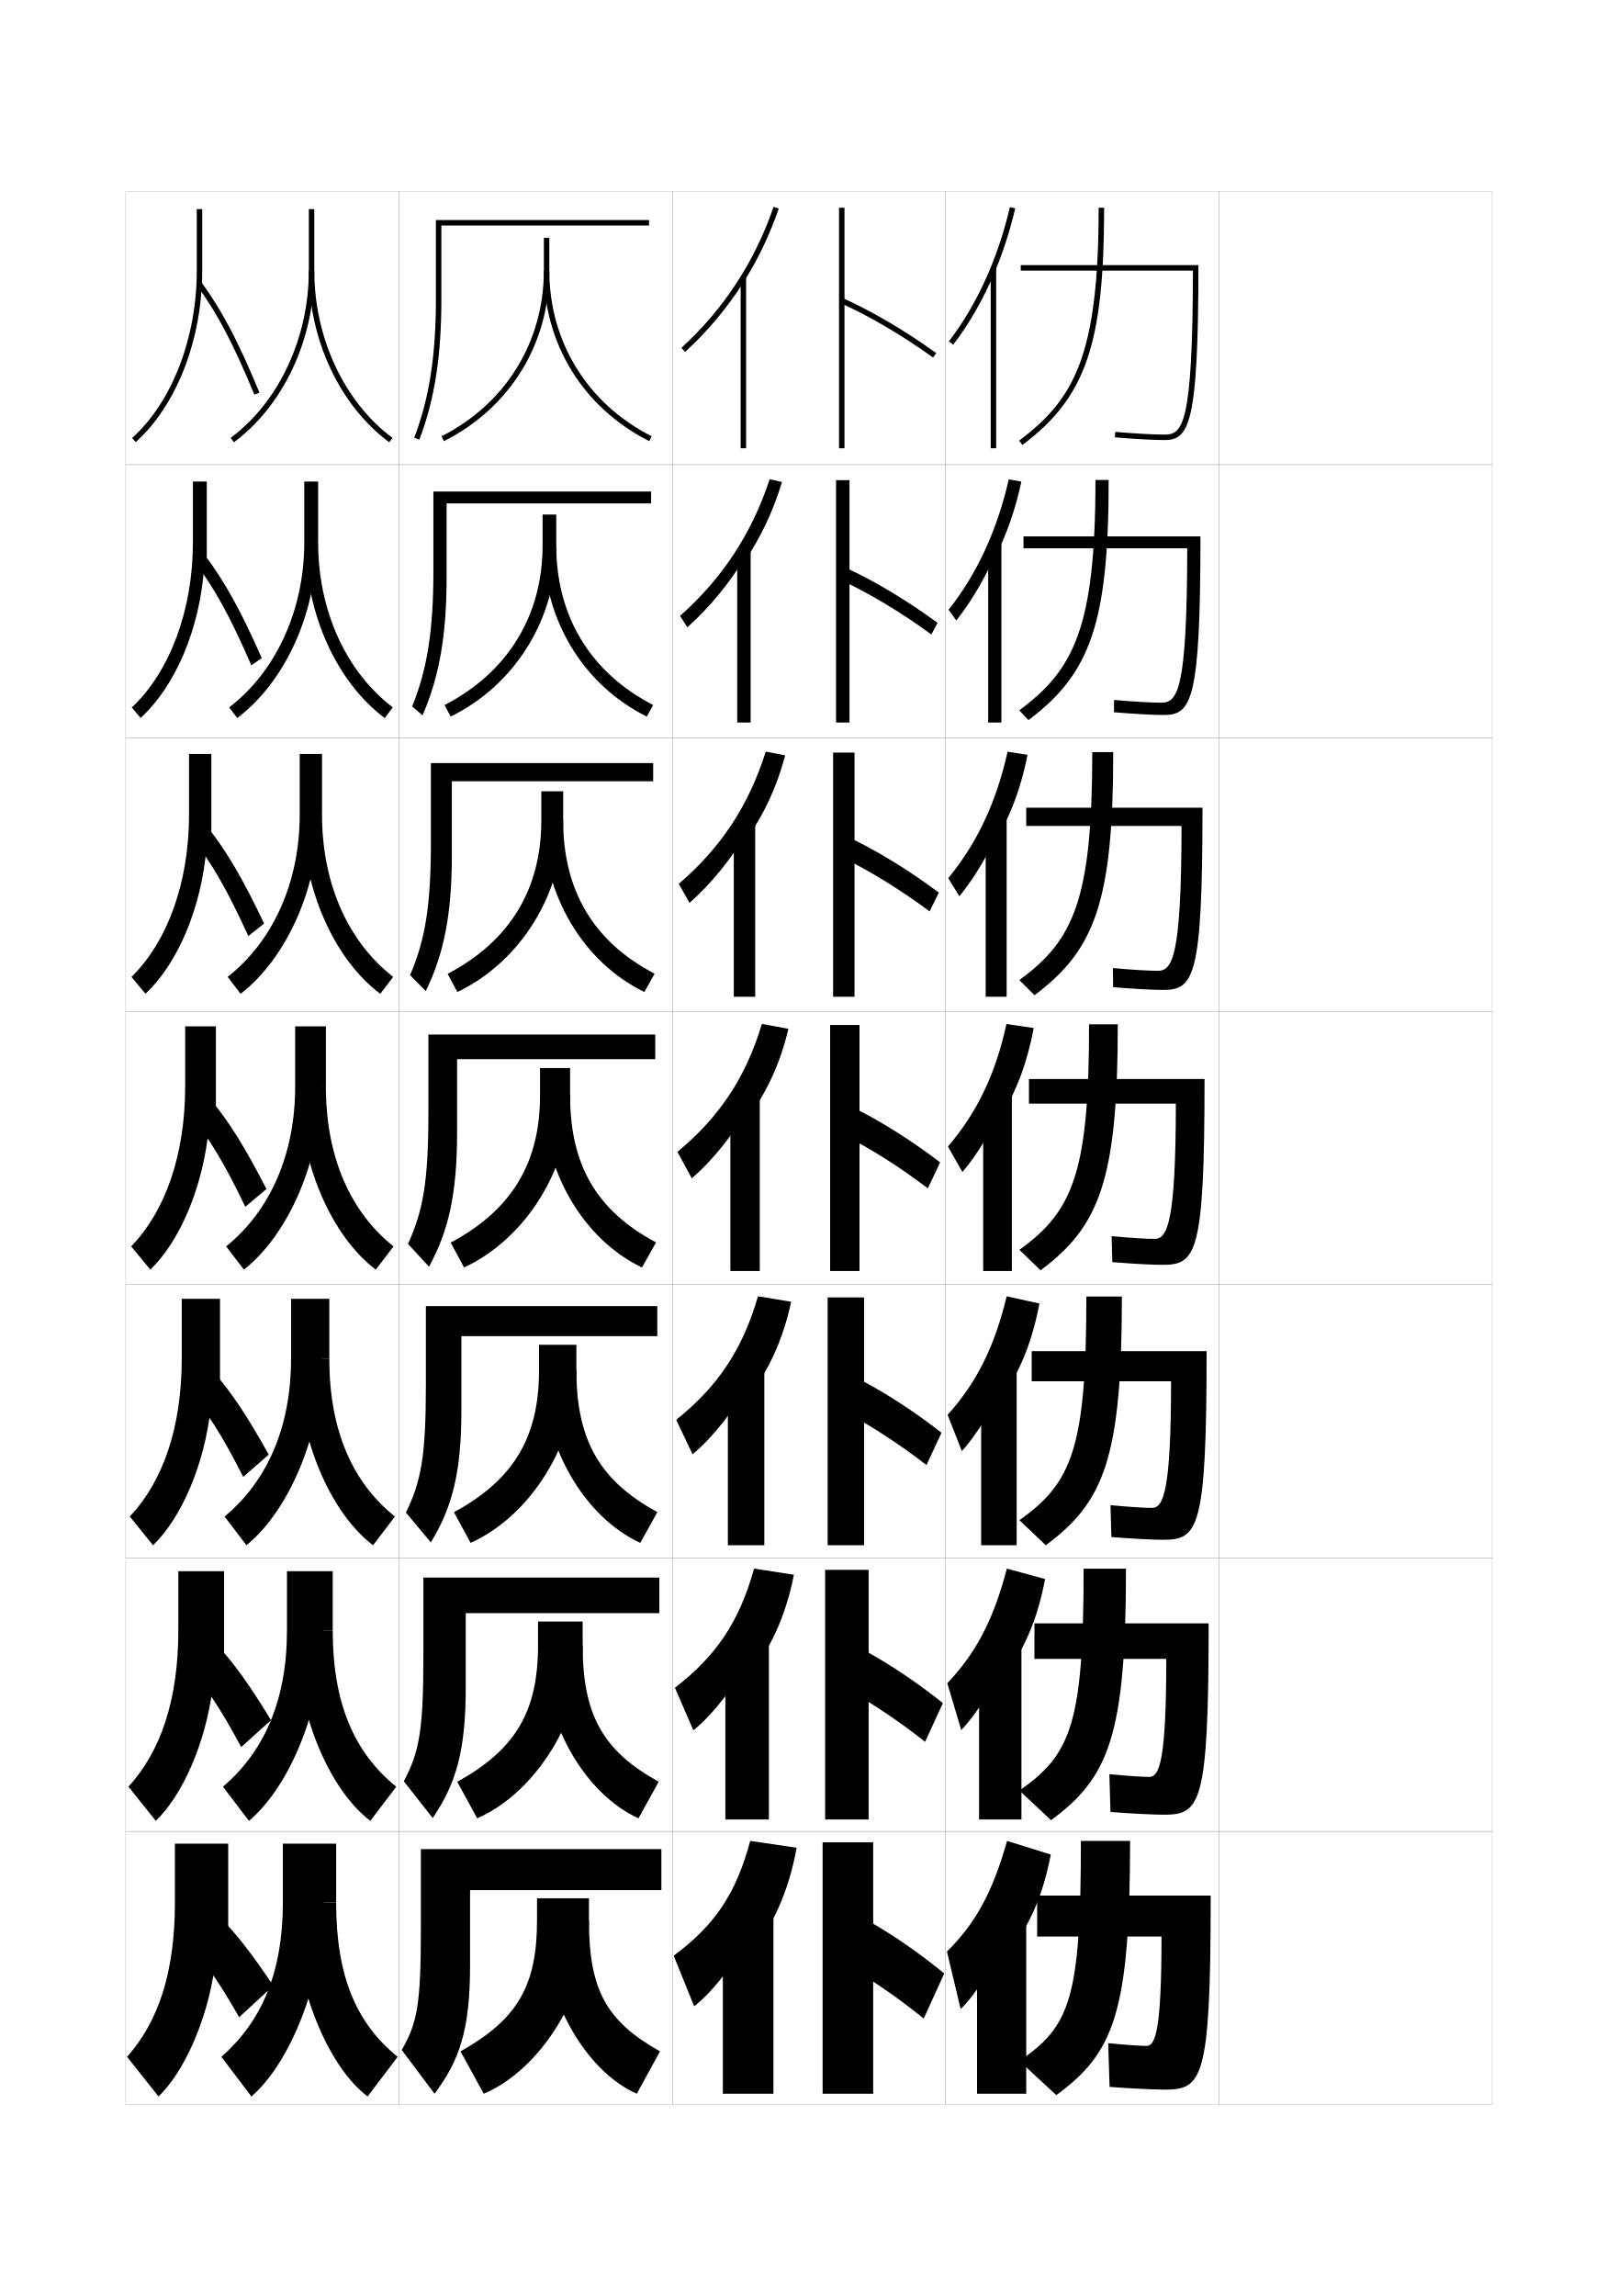
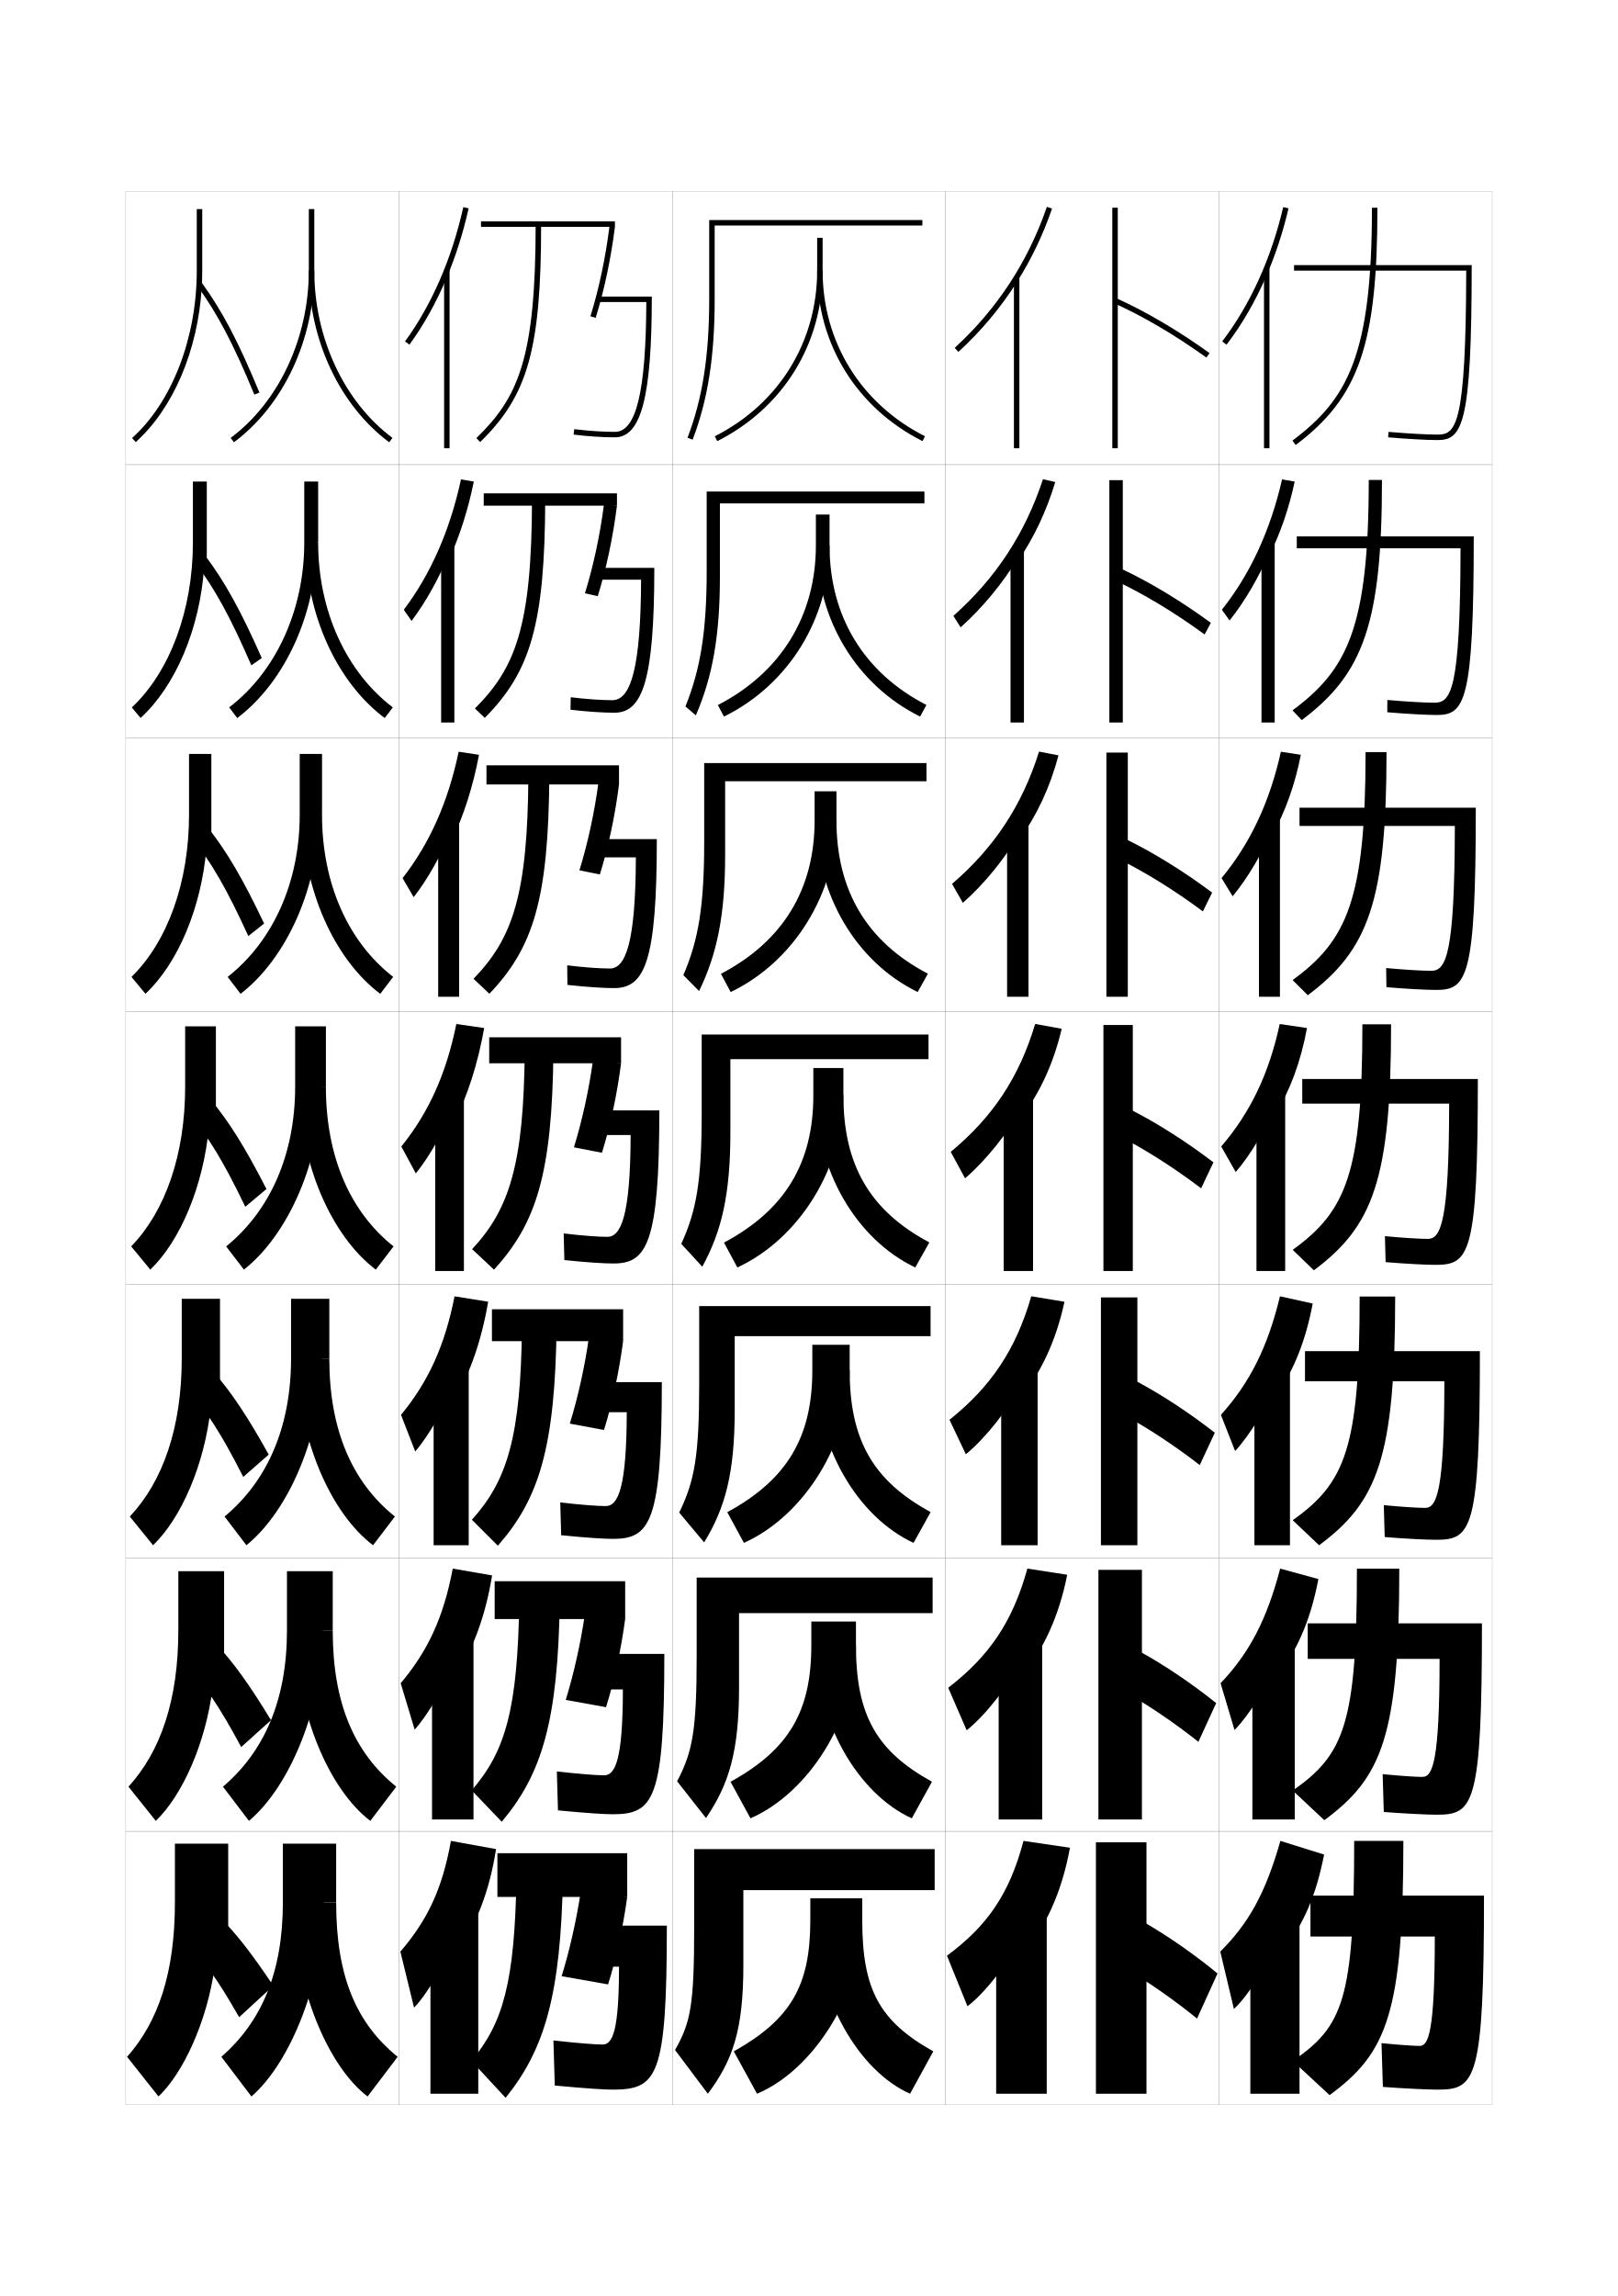
<svg xmlns="http://www.w3.org/2000/svg" version="1.1" id="glyphs" x="0px" y="0px" width="592px" height="840px" viewBox="0 0 592 840" enable-background="new 0 0 592 840" xml:space="preserve">
  <g>
    <rect x="46" y="70" fill="none" stroke="#999999" stroke-width="0.1" width="100" height="100" />
    <rect x="46" y="170" fill="none" stroke="#999999" stroke-width="0.1" width="100" height="100" />
    <rect x="46" y="270" fill="none" stroke="#999999" stroke-width="0.1" width="100" height="100" />
    <rect x="46" y="370" fill="none" stroke="#999999" stroke-width="0.1" width="100" height="100" />
    <rect x="46" y="470" fill="none" stroke="#999999" stroke-width="0.1" width="100" height="100" />
    <rect x="46" y="570" fill="none" stroke="#999999" stroke-width="0.1" width="100" height="100" />
    <rect x="46" y="670" fill="none" stroke="#999999" stroke-width="0.1" width="100" height="100" />
    <rect x="146" y="70" fill="none" stroke="#999999" stroke-width="0.1" width="100" height="100" />
    <rect x="146" y="170" fill="none" stroke="#999999" stroke-width="0.1" width="100" height="100" />
    <rect x="146" y="270" fill="none" stroke="#999999" stroke-width="0.1" width="100" height="100" />
    <rect x="146" y="370" fill="none" stroke="#999999" stroke-width="0.1" width="100" height="100" />
    <rect x="146" y="470" fill="none" stroke="#999999" stroke-width="0.1" width="100" height="100" />
    <rect x="146" y="570" fill="none" stroke="#999999" stroke-width="0.1" width="100" height="100" />
    <rect x="146" y="670" fill="none" stroke="#999999" stroke-width="0.1" width="100" height="100" />
    <rect x="246" y="70" fill="none" stroke="#999999" stroke-width="0.1" width="100" height="100" />
    <rect x="246" y="170" fill="none" stroke="#999999" stroke-width="0.1" width="100" height="100" />
    <rect x="246" y="270" fill="none" stroke="#999999" stroke-width="0.1" width="100" height="100" />
    <rect x="246" y="370" fill="none" stroke="#999999" stroke-width="0.1" width="100" height="100" />
    <rect x="246" y="470" fill="none" stroke="#999999" stroke-width="0.1" width="100" height="100" />
    <rect x="246" y="570" fill="none" stroke="#999999" stroke-width="0.1" width="100" height="100" />
    <rect x="246" y="670" fill="none" stroke="#999999" stroke-width="0.1" width="100" height="100" />
    <rect x="346" y="70" fill="none" stroke="#999999" stroke-width="0.1" width="100" height="100" />
    <rect x="346" y="170" fill="none" stroke="#999999" stroke-width="0.1" width="100" height="100" />
    <rect x="346" y="270" fill="none" stroke="#999999" stroke-width="0.1" width="100" height="100" />
    <rect x="346" y="370" fill="none" stroke="#999999" stroke-width="0.1" width="100" height="100" />
    <rect x="346" y="470" fill="none" stroke="#999999" stroke-width="0.1" width="100" height="100" />
    <rect x="346" y="570" fill="none" stroke="#999999" stroke-width="0.1" width="100" height="100" />
    <rect x="346" y="670" fill="none" stroke="#999999" stroke-width="0.1" width="100" height="100" />
    <rect x="446" y="70" fill="none" stroke="#999999" stroke-width="0.1" width="100" height="100" />
    <rect x="446" y="170" fill="none" stroke="#999999" stroke-width="0.1" width="100" height="100" />
    <rect x="446" y="270" fill="none" stroke="#999999" stroke-width="0.1" width="100" height="100" />
    <rect x="446" y="370" fill="none" stroke="#999999" stroke-width="0.1" width="100" height="100" />
    <rect x="446" y="470" fill="none" stroke="#999999" stroke-width="0.1" width="100" height="100" />
    <rect x="446" y="570" fill="none" stroke="#999999" stroke-width="0.1" width="100" height="100" />
    <rect x="446" y="670" fill="none" stroke="#999999" stroke-width="0.1" width="100" height="100" />
  </g>
  <g>
    <g>
-       <rect x="307" y="76" width="2" height="88" />
-       <path d="M307.593,110.913c10.505,4.688,22.518,11.755,33.823,19.898l1.168-1.623    c-11.412-8.221-23.549-15.36-34.177-20.102L307.593,110.913z" />
-     </g>
-     <g>
-       <rect x="305.916" y="175.667" width="4.917" height="88.667" />
-       <path d="M308.174,212.458c10.215,4.762,21.787,11.748,32.604,19.666l2.278-4.249    c-10.925-8.013-22.608-15.059-32.897-19.834L308.174,212.458z" />
-     </g>
-     <g>
-       <rect x="304.834" y="275.333" width="7.832" height="89.333" />
-       <path d="M308.757,314.005c9.923,4.836,21.057,11.741,31.382,19.432l3.39-6.874    c-10.437-7.804-21.669-14.757-31.618-19.568L308.757,314.005z" />
-     </g>
-     <g>
-       <rect x="303.75" y="375" width="10.75" height="90" />
-       <path d="M309.339,415.551C318.97,420.461,329.665,427.285,339.5,434.75l4.5-9.5    c-9.948-7.596-20.729-14.455-30.339-19.301L309.339,415.551z" />
-     </g>
-     <g>
-       <rect x="302.833" y="474.667" width="13.333" height="90.666" />
-       <path d="M310.059,517.033C319.398,522.018,329.654,528.761,339,536l5.5-11.833    c-9.461-7.389-19.79-14.153-29.06-19.034L310.059,517.033z" />
-     </g>
-     <g>
-       <rect x="301.916" y="574.333" width="15.918" height="91.334" />
-       <path d="M310.779,618.517C319.828,623.575,329.645,630.237,338.5,637.25l6.5-14.167    c-8.974-7.18-18.85-13.852-27.779-18.767L310.779,618.517z" />
-     </g>
-     <g>
-       <rect x="301" y="674" width="18.5" height="92" />
-       <path d="M311.5,720c8.757,5.133,18.135,11.714,26.5,18.5l7.5-16.5    c-8.486-6.972-17.91-13.55-26.5-18.5L311.5,720z" />
-     </g>
-   </g>
-   <g>
-     <g>
-       <path d="M273.5,716c8.852-10.303,15.006-23.506,18-40l-17-2.5c-5.171,19.57-13.349,31.166-28,42    L254,734c6.636-5.002,15.936-17.162,18.5-24L273.5,716z" />
-       <rect x="264.5" y="698.5" width="18.5" height="67.5" />
-     </g>
-     <g>
-       <path d="M273.454,613.762c8.236-9.929,14.038-22.368,17.04-37.635l-14.572-2.255    c-5.41,19.609-14.114,32.166-28.962,43.6l6.747,15.556    c6.974-5.502,15.964-17.118,19.081-24.433L273.454,613.762z" />
-       <rect x="265.417" y="599.333" width="15.917" height="66.333" />
-     </g>
-     <g>
-       <path d="M273.408,511.524c7.62-9.557,13.07-21.23,16.08-35.27l-12.143-2.01    c-5.649,19.648-14.881,33.164-29.926,45.199l5.995,12.611    c7.312-6.003,15.993-17.074,19.661-24.865L273.408,511.524z" />
-       <rect x="266.333" y="500.167" width="13.333" height="65.166" />
-     </g>
-     <g>
-       <path d="M273.362,409.286c7.004-9.183,12.102-20.092,15.12-32.903l-9.715-1.766    c-5.888,19.688-15.646,34.164-30.889,46.799l5.242,9.668    c7.65-6.504,16.021-17.031,20.241-25.298V409.286z" />
-       <rect x="267.25" y="401" width="10.75" height="64" />
-     </g>
-     <g>
-       <path d="M272.908,307.301c6.437-8.907,11.28-19.185,14.396-30.938l-7.107-1.394    c-6.222,19.812-16.511,35.249-31.835,48.395l3.944,6.938    c7.866-6.866,15.819-16.717,20.603-25.334V307.301z" />
-       <rect x="268.5" y="301.166" width="7.833" height="63.5" />
-     </g>
-     <g>
-       <path d="M272.454,205.315c5.869-8.631,10.458-18.276,13.67-28.971l-4.499-1.022    c-6.556,19.937-17.375,36.333-32.782,49.991l2.647,4.207    c8.082-7.229,15.617-16.403,20.964-25.371V205.315z" />
-       <rect x="269.75" y="201.333" width="4.917" height="63" />
-     </g>
-     <g>
-       <path d="M272,103.33c5.301-8.355,9.636-17.369,12.945-27.005l-1.891-0.65    c-6.891,20.062-18.239,37.418-33.729,51.587l1.35,1.477    C258.973,121.147,266.089,112.648,272,103.33L272,103.33z" />
-       <rect x="271" y="101.5" width="2" height="62.5" />
-     </g>
-   </g>
-   <g>
-     <g>
-       <path d="M363.5,100.633c3.289-7.658,5.977-15.847,7.974-24.405l-1.947-0.455    c-4.384,18.785-12.103,35.771-22.32,49.12l1.588,1.215    C354.519,118.63,359.464,110.031,363.5,100.633L363.5,100.633z" />
-       <rect x="362.5" y="98" width="2" height="66" />
-     </g>
-     <g>
-       <path d="M364.5,203.083c4.021-8.08,7.135-17.058,9.229-26.896l-4.624-0.793    c-4.243,18.615-11.653,34.642-22.019,47.686l2.827,3.923    C355.493,219.987,360.83,210.876,364.5,202V203.083z" />
-       <rect x="361.583" y="198.883" width="4.833" height="65.45" />
-     </g>
-     <g>
-       <path d="M365.5,305.535c4.755-8.501,8.293-18.27,10.483-29.386l-7.3-1.131    c-4.103,18.444-11.203,33.513-21.717,46.25l4.066,6.632    c5.436-6.555,11.164-16.178,14.467-24.532V305.535z" />
-       <rect x="360.667" y="299.767" width="7.666" height="64.9" />
-     </g>
-     <g>
-       <path d="M366.5,407.985c5.488-8.922,9.451-19.481,11.738-31.876l-9.977-1.469    c-3.962,18.273-10.754,32.384-21.415,44.814l5.307,9.34    c5.29-6.094,11.411-16.229,14.347-24.06V407.985z" />
-       <rect x="359.75" y="400.65" width="10.5" height="64.35" />
-     </g>
-     <g>
-       <path d="M367.5,509.99c6.28-9.603,10.305-19.818,12.825-33.084l-11.984-2.646    c-4.472,18.621-11.069,31.67-21.61,43.377l5.205,13.227    c5.286-5.709,11.914-16.453,14.564-23.873L367.5,509.99z" />
-       <rect x="359" y="500.6" width="13" height="64.733" />
-     </g>
-     <g>
-       <path d="M368.5,611.995c7.073-10.282,11.158-20.155,13.913-34.292l-13.992-3.822    c-4.982,18.967-11.385,30.955-21.806,41.938l5.103,17.113    C357,627.608,364.135,616.254,366.5,609.245L368.5,611.995z" />
-       <rect x="358.25" y="600.551" width="15.5" height="65.116" />
-     </g>
-     <g>
-       <path d="M369.5,714c7.865-10.962,12.013-20.493,15-35.5l-16-5    c-5.492,19.314-11.7,30.241-22,40.5l5,21c5.278-4.938,12.92-16.902,15-23.5L369.5,714z" />
-       <rect x="357.5" y="700.5" width="18" height="65.5" />
-     </g>
-   </g>
-   <g>
-     <g>
-       <path d="M395.5,673.5c0,57.833-4.011,67.874-22.5,80.5l13.5,12.5c20.986-15.331,27-30.034,27-93H395.5z" />
-       <path d="M426,764.5c13.895,0,17-3.204,17-71h-63.5v15H425c0,34.622-2.27,40-5.5,40    c-2.052,0-6.402-0.27-14-1l0.5,16C413.156,764.051,422.578,764.5,426,764.5z" />
-     </g>
-     <g>
-       <path d="M396.5,573.916c0,56.52-4.591,68.019-23.5,81.168l11.583,10.832    C405.768,650.319,412,634.883,412,573.916H396.5z" />
-       <path d="M425.75,663.916c13.399,0,16.5-3.346,16.5-70H378.5v13h48.249    c-0.01,37.392-2.518,43.167-6.249,43.167c-2.338,0-7.188-0.292-14.584-1    l0.417,13.833C413.465,663.484,422.27,663.916,425.75,663.916z" />
-     </g>
-     <g>
-       <path d="M397.5,474.333c0,55.206-5.171,68.163-24.5,81.835l9.667,9.165    c21.384-15.863,27.833-32.034,27.833-91H397.5z" />
-       <path d="M425.5,563.334c12.904,0,16-3.489,16-69.001h-64v11h50.998    c-0.02,40.16-2.765,46.334-6.998,46.334c-2.623,0-7.974-0.314-15.166-1    l0.333,11.666C413.775,562.917,421.962,563.334,425.5,563.334z" />
-     </g>
-     <g>
-       <path d="M398.5,374.75c0,53.892-5.751,68.307-25.5,82.501L380.75,464.75    c21.582-16.13,28.25-33.034,28.25-90H398.5z" />
-       <path d="M425.25,462.75c12.409,0,15.5-3.631,15.5-68H376.5v9h53.748    c-0.03,42.929-3.013,49.5-7.748,49.5c-2.909,0-8.76-0.337-15.75-1l0.25,9.5    C414.085,462.351,421.654,462.75,425.25,462.75z" />
-     </g>
-     <g>
-       <path d="M399.666,275.166c0,53.994-6.826,68.9-26.699,83.401l5.566,5.532    c22.119-16.56,28.8-34.319,28.8-88.934H399.666z" />
-       <path d="M375.5,295.5v6.667h56.831c-0.049,47.678-3.298,53-8.665,53    c-3.211,0-9.4-0.352-16.471-0.999l0.109,6.997    c7.151,0.606,14.508,1.001,18.195,1.001c11.297,0,14.5-4.231,14.5-66.667H375.5z" />
-     </g>
-     <g>
-       <path d="M400.833,175.583c0,54.097-7.901,69.494-27.9,84.301l3.384,3.566    c22.657-16.99,29.351-35.604,29.351-87.867H400.833z" />
-       <path d="M374.5,196.25v4.333h59.915c-0.067,52.428-3.584,56.5-9.582,56.5    c-3.515,0-10.041-0.367-17.193-0.998l-0.03,4.495    c7.219,0.612,14.361,1.002,18.141,1.002c10.186,0,13.5-4.83,13.5-65.333H374.5z" />
-     </g>
-     <g>
-       <path d="M402,76c0,54.198-8.978,70.087-29.101,85.2l1.201,1.6    C397.294,145.38,404,125.911,404,76H402z" />
-       <path d="M373.5,97v2h62.998C436.412,156.178,432.629,159,426,159    c-3.817,0-10.683-0.382-17.915-0.996l-0.17,1.992C415.2,160.615,422.13,161,426,161    c9.073,0,12.5-5.43,12.5-64H373.5z" />
+       <rect x="407" y="76" width="2" height="88" />
+       <path d="M407.593,110.913c10.505,4.688,22.518,11.755,33.823,19.898l1.168-1.623    c-11.412-8.221-23.549-15.36-34.177-20.102L407.593,110.913z" />
+     </g>
+     <g>
+       <rect x="405.916" y="175.667" width="4.917" height="88.667" />
+       <path d="M408.174,212.458c10.215,4.762,21.787,11.748,32.604,19.666l2.278-4.249    c-10.925-8.013-22.608-15.059-32.897-19.834L408.174,212.458z" />
+     </g>
+     <g>
+       <rect x="404.834" y="275.333" width="7.832" height="89.333" />
+       <path d="M408.757,314.005c9.923,4.836,21.057,11.741,31.382,19.432l3.39-6.874    c-10.437-7.804-21.669-14.757-31.618-19.568L408.757,314.005z" />
+     </g>
+     <g>
+       <rect x="403.75" y="375" width="10.75" height="90" />
+       <path d="M409.339,415.551C418.97,420.461,429.665,427.285,439.5,434.75l4.5-9.5    c-9.948-7.596-20.729-14.455-30.339-19.301L409.339,415.551z" />
+     </g>
+     <g>
+       <rect x="402.833" y="474.667" width="13.333" height="90.666" />
+       <path d="M410.059,517.033C419.398,522.018,429.654,528.761,439,536l5.5-11.833    c-9.461-7.389-19.79-14.153-29.06-19.034L410.059,517.033z" />
+     </g>
+     <g>
+       <rect x="401.916" y="574.333" width="15.918" height="91.334" />
+       <path d="M410.779,618.517C419.828,623.575,429.645,630.237,438.5,637.25l6.5-14.167    c-8.974-7.18-18.85-13.852-27.779-18.767L410.779,618.517z" />
+     </g>
+     <g>
+       <rect x="401" y="674" width="18.5" height="92" />
+       <path d="M411.5,720c8.757,5.133,18.135,11.714,26.5,18.5l7.5-16.5    c-8.486-6.972-17.91-13.55-26.5-18.5L411.5,720z" />
+     </g>
+   </g>
+   <g>
+     <g>
+       <path d="M373.5,716c8.852-10.303,15.006-23.506,18-40l-17-2.5c-5.171,19.57-13.349,31.166-28,42    L354,734c6.636-5.002,15.936-17.162,18.5-24L373.5,716z" />
+       <rect x="364.5" y="698.5" width="18.5" height="67.5" />
+     </g>
+     <g>
+       <path d="M373.453,613.762c8.236-9.929,14.039-22.368,17.041-37.635l-14.572-2.255    c-5.41,19.609-14.114,32.166-28.963,43.6l6.748,15.556    c6.974-5.502,15.964-17.118,19.08-24.433L373.453,613.762z" />
+       <rect x="365.416" y="599.333" width="15.917" height="66.333" />
+     </g>
+     <g>
+       <path d="M373.408,511.524c7.619-9.557,13.07-21.23,16.08-35.27l-12.143-2.01    c-5.649,19.648-14.881,33.164-29.926,45.199l5.994,12.611    c7.312-6.003,15.992-17.074,19.661-24.865L373.408,511.524z" />
+       <rect x="366.334" y="500.167" width="13.333" height="65.166" />
+     </g>
+     <g>
+       <path d="M373.362,409.286c7.004-9.183,12.102-20.092,15.12-32.903l-9.715-1.766    c-5.888,19.688-15.646,34.164-30.889,46.799l5.242,9.668    c7.65-6.504,16.021-17.031,20.241-25.298V409.286z" />
+       <rect x="367.25" y="401" width="10.75" height="64" />
+     </g>
+     <g>
+       <path d="M372.908,307.301c6.436-8.907,11.279-19.185,14.395-30.938l-7.106-1.394    c-6.222,19.812-16.511,35.249-31.835,48.395l3.943,6.938    c7.867-6.866,15.82-16.717,20.604-25.334V307.301z" />
+       <rect x="368.5" y="301.166" width="7.833" height="63.5" />
+     </g>
+     <g>
+       <path d="M372.454,205.315c5.868-8.631,10.458-18.276,13.671-28.971l-4.5-1.022    c-6.556,19.937-17.375,36.333-32.781,49.991l2.646,4.207    c8.082-7.229,15.617-16.403,20.964-25.371V205.315z" />
+       <rect x="369.75" y="201.333" width="4.916" height="63" />
+     </g>
+     <g>
+       <path d="M372,103.33c5.301-8.355,9.636-17.369,12.945-27.005l-1.891-0.65    c-6.891,20.062-18.239,37.418-33.729,51.587l1.35,1.477    C358.973,121.147,366.089,112.648,372,103.33L372,103.33z" />
+       <rect x="371" y="101.5" width="2" height="62.5" />
+     </g>
+   </g>
+   <g>
+     <g>
+       <path d="M463.5,100.633c3.289-7.658,5.977-15.847,7.974-24.405l-1.947-0.455    c-4.384,18.785-12.103,35.771-22.32,49.12l1.588,1.215    C454.519,118.63,459.464,110.031,463.5,100.633L463.5,100.633z" />
+       <rect x="462.5" y="98" width="2" height="66" />
+     </g>
+     <g>
+       <path d="M464.5,203.083c4.021-8.08,7.135-17.058,9.229-26.896l-4.624-0.793    c-4.243,18.615-11.653,34.642-22.019,47.686l2.827,3.923    C455.493,219.987,460.83,210.876,464.5,202V203.083z" />
+       <rect x="461.583" y="198.883" width="4.833" height="65.45" />
+     </g>
+     <g>
+       <path d="M465.5,305.535c4.755-8.501,8.293-18.27,10.483-29.386l-7.3-1.131    c-4.103,18.444-11.203,33.513-21.717,46.25l4.066,6.632    c5.436-6.555,11.164-16.178,14.467-24.532V305.535z" />
+       <rect x="460.667" y="299.767" width="7.666" height="64.9" />
+     </g>
+     <g>
+       <path d="M466.5,407.985c5.488-8.922,9.451-19.481,11.738-31.876l-9.977-1.469    c-3.962,18.273-10.754,32.384-21.415,44.814l5.307,9.34    c5.29-6.094,11.411-16.229,14.347-24.06V407.985z" />
+       <rect x="459.75" y="400.65" width="10.5" height="64.35" />
+     </g>
+     <g>
+       <path d="M467.5,509.99c6.28-9.603,10.305-19.818,12.825-33.084l-11.984-2.646    c-4.472,18.621-11.069,31.67-21.61,43.377l5.205,13.227    c5.286-5.709,11.914-16.453,14.564-23.873L467.5,509.99z" />
+       <rect x="459" y="500.6" width="13" height="64.733" />
+     </g>
+     <g>
+       <path d="M468.5,611.995c7.073-10.282,11.158-20.155,13.913-34.292l-13.992-3.822    c-4.982,18.967-11.385,30.955-21.806,41.938l5.103,17.113    C457,627.608,464.135,616.254,466.5,609.245L468.5,611.995z" />
+       <rect x="458.25" y="600.551" width="15.5" height="65.116" />
+     </g>
+     <g>
+       <path d="M469.5,714c7.865-10.962,12.013-20.493,15-35.5l-16-5    c-5.492,19.314-11.7,30.241-22,40.5l5,21c5.278-4.938,12.92-16.902,15-23.5L469.5,714z" />
+       <rect x="457.5" y="700.5" width="18" height="65.5" />
+     </g>
+   </g>
+   <g>
+     <g>
+       <path d="M495.5,673.5c0,57.833-4.011,67.874-22.5,80.5l13.5,12.5c20.986-15.331,27-30.034,27-93H495.5z" />
+       <path d="M526,764.5c13.895,0,17-3.204,17-71h-63.5v15H525c0,34.622-2.27,40-5.5,40    c-2.052,0-6.402-0.27-14-1l0.5,16C513.156,764.051,522.578,764.5,526,764.5z" />
+     </g>
+     <g>
+       <path d="M496.5,573.916c0,56.52-4.591,68.019-23.5,81.168l11.583,10.832    C505.768,650.319,512,634.883,512,573.916H496.5z" />
+       <path d="M525.75,663.916c13.399,0,16.5-3.346,16.5-70H478.5v13h48.249    c-0.01,37.392-2.518,43.167-6.249,43.167c-2.338,0-7.188-0.292-14.584-1    l0.417,13.833C513.465,663.484,522.27,663.916,525.75,663.916z" />
+     </g>
+     <g>
+       <path d="M497.5,474.333c0,55.206-5.171,68.163-24.5,81.835l9.667,9.165    c21.384-15.863,27.833-32.034,27.833-91H497.5z" />
+       <path d="M525.5,563.334c12.904,0,16-3.489,16-69.001h-64v11h50.998    c-0.02,40.16-2.765,46.334-6.998,46.334c-2.623,0-7.974-0.314-15.166-1    l0.333,11.666C513.775,562.917,521.962,563.334,525.5,563.334z" />
+     </g>
+     <g>
+       <path d="M498.5,374.75c0,53.892-5.751,68.307-25.5,82.501L480.75,464.75    c21.582-16.13,28.25-33.034,28.25-90H498.5z" />
+       <path d="M525.25,462.75c12.409,0,15.5-3.631,15.5-68H476.5v9h53.748    c-0.03,42.929-3.013,49.5-7.748,49.5c-2.909,0-8.76-0.337-15.75-1l0.25,9.5    C514.085,462.351,521.654,462.75,525.25,462.75z" />
+     </g>
+     <g>
+       <path d="M499.666,275.166c0,53.994-6.826,68.9-26.699,83.401l5.566,5.532    c22.119-16.56,28.8-34.319,28.8-88.934H499.666z" />
+       <path d="M475.5,295.5v6.667h56.831c-0.049,47.678-3.298,53-8.665,53    c-3.211,0-9.4-0.352-16.471-0.999l0.109,6.997    c7.151,0.606,14.508,1.001,18.195,1.001c11.297,0,14.5-4.231,14.5-66.667H475.5z" />
+     </g>
+     <g>
+       <path d="M500.833,175.583c0,54.097-7.901,69.494-27.9,84.301l3.384,3.566    c22.657-16.99,29.351-35.604,29.351-87.867H500.833z" />
+       <path d="M474.5,196.25v4.333h59.915c-0.067,52.428-3.584,56.5-9.582,56.5    c-3.515,0-10.041-0.367-17.193-0.998l-0.03,4.495    c7.219,0.612,14.361,1.002,18.141,1.002c10.186,0,13.5-4.83,13.5-65.333H474.5z" />
+     </g>
+     <g>
+       <path d="M502,76c0,54.198-8.978,70.087-29.101,85.2l1.201,1.6    C497.294,145.38,504,125.911,504,76H502z" />
+       <path d="M473.5,97v2h62.998C536.412,156.178,532.629,159,526,159    c-3.817,0-10.683-0.382-17.915-0.996l-0.17,1.992C515.2,160.615,522.13,161,526,161    c9.073,0,12.5-5.43,12.5-64H473.5z" />
    </g>
  </g>
  <g>
    <g>
      <path d="M85.597,161.803l-1.193-1.605C102.042,147.071,113,123.622,113,99V76.5h2V99l0,0    C115,124.241,103.733,148.306,85.597,161.803z" />
      <path d="M142.403,161.802C124.267,148.305,113,124.24,113,99h2    c0,24.62,10.958,48.07,28.597,61.198L142.403,161.802z" />
    </g>
    <g>
      <path d="M86.814,262.701l-2.962-3.903c17.078-13.049,27.481-35.541,27.481-60.298    v-22.333h5.083V198.5h-0.583C115.833,224.344,104.342,249.416,86.814,262.701z" />
      <path d="M116.414,198.5c0,25.032,10.296,47.358,27.317,60.299l-2.962,3.902    C123.336,249.664,111.833,224.783,111.833,198.5H116.414z" />
    </g>
    <g>
      <path d="M88.032,363.601l-4.731-6.201C99.818,344.427,109.667,322.893,109.667,298    v-22.167h8.166V298h-1.166C116.667,324.448,104.951,350.526,88.032,363.601z" />
      <path d="M117.828,298c0,25.444,9.633,46.646,26.037,59.399l-4.731,6.201    C122.406,351.024,110.667,325.327,110.667,298H117.828z" />
    </g>
    <g>
      <path d="M89.25,464.5l-6.5-8.5C98.707,443.104,108,422.528,108,397.5v-22h11.25v22h-1.75    C117.5,424.552,105.56,451.637,89.25,464.5z" />
      <path d="M119.242,397.5c0,25.856,8.971,45.935,24.758,58.5l-6.5,8.5    c-16.024-12.116-28-38.63-28-67H119.242z" />
    </g>
    <g>
      <path d="M90.167,565.333l-8-10.5C97.688,541.963,106.5,522.263,106.5,497v-21.834h14V497    h-2.667C117.833,524.628,105.753,552.693,90.167,565.333z" />
      <path d="M120.494,497c0,26.371,8.5,45.406,24.006,57.833l-8,10.5    C121.104,553.689,108.833,526.385,108.833,497H120.494z" />
    </g>
    <g>
      <path d="M91.083,666.166l-9.5-12.499C96.67,640.822,105,621.997,105,596.5v-21.667h16.75    V596.5h-3.583C118.167,624.705,105.946,653.752,91.083,666.166z" />
      <path d="M121.747,596.5c0,26.887,8.029,44.877,23.253,57.167l-9.5,12.499    C120.731,654.996,108.167,626.899,108.167,596.5H121.747z" />
    </g>
    <g>
      <path d="M118.5,696c0,28.782-12.36,58.81-26.5,71l-11-14.5c14.651-12.819,22.5-30.769,22.5-56.5v-21.5    H123V696H118.5z" />
      <path d="M123,696c0,27.401,7.558,44.349,22.5,56.5l-11,14.5c-14.141-10.698-27-39.586-27-71H123z" />
    </g>
  </g>
  <g>
    <g>
      <path d="M74,99c0,2.074-0.063,4.14-0.188,6.192l0,0    c-1.386,22.898-10.37,44.166-24.144,56.551l-1.338-1.486    C62.931,147.129,72,123.656,72,99V76.5h2V99z" />
      <path d="M93.076,144.383c-7.699-18.603-13.36-29.389-20.887-39.797l1.621-1.172    c7.626,10.547,13.349,21.443,21.113,40.203L93.076,144.383z" />
    </g>
    <g>
      <path d="M74.677,207.66c-1.594,22.382-10.397,43.235-23.231,55.002l-3.225-3.824    C62.11,245.789,70.583,223.281,70.583,198.5v-22.333h5.083V202.5    c0,1.729-0.053,3.45-0.156,5.16H74.677z" />
      <path d="M71.229,205.591l3.709-2.516c7.331,9.765,13.012,20,20.844,37.669    l-3.815,2.677C84.224,225.578,78.569,215.314,71.229,205.591z" />
    </g>
    <g>
      <path d="M75.542,310.128c-1.803,21.866-10.424,42.304-22.319,53.453l-5.112-6.162    C61.291,344.448,69.167,322.906,69.167,298v-22.167h8.167V306    c0,1.383-0.042,2.76-0.125,4.128H75.542z" />
      <path d="M70.268,306.597l5.798-3.859c7.035,8.982,12.676,18.557,20.576,35.135    l-5.783,4.588C83.07,325.376,77.423,315.634,70.268,306.597z" />
    </g>
    <g>
      <path d="M76.406,412.596C74.396,433.946,65.955,453.968,55,464.5l-7-8.5    c12.471-12.892,19.75-33.469,19.75-58.5v-22H79v34c0,1.037-0.031,2.07-0.094,3.096H76.406z" />
      <path d="M69.307,407.602l7.887-5.203C83.934,410.6,89.533,419.512,97.5,435l-7.75,6.5    C81.917,425.174,76.276,415.954,69.307,407.602z" />
    </g>
    <g>
      <path d="M77.104,515.063c-2.276,20.799-10.776,40.372-21.104,50.27l-8.5-10.5    C59.612,541.965,66.5,522.265,66.5,497v-21.834h14V513    c0,0.691-0.021,1.38-0.062,2.063H77.104z" />
      <path d="M68.704,508.4l9.591-6.302c6.446,7.42,12.004,15.67,20.038,30.067    L89,540.333C81.122,524.766,75.489,516.068,68.704,508.4z" />
    </g>
    <g>
      <path d="M77.802,617.532C75.26,637.779,66.701,656.902,57,666.166l-10-12.499    C58.754,640.823,65.25,621.998,65.25,596.5v-21.667H82V616.5c0,0.346-0.011,0.69-0.031,1.032    H77.802z" />
      <path d="M68.103,609.2l11.295-7.4c6.152,6.638,11.668,14.226,19.769,27.533    L88.25,639.167C80.328,624.358,74.701,616.183,68.103,609.2z" />
    </g>
    <g>
      <path d="M78.5,720c-2.808,19.695-11.426,38.37-20.5,47l-11.5-14.5C57.896,739.681,64,721.731,64,696    v-21.5h19.5V720l0,0H78.5z" />
      <path d="M67.5,710c6.414,6.297,12.033,13.951,20,28l12.5-11.5    c-8.168-12.218-13.643-19.144-19.5-25L67.5,710z" />
    </g>
  </g>
  <g>
    <g>
-       <path d="M162.451,161.393l-0.902-1.785C185,147.749,199,125.093,199,99V87h2v12    C201,125.862,186.589,149.187,162.451,161.393z" />
-       <path d="M237.549,161.393C213.411,149.187,199,125.862,199,99h2    c0,26.093,14,48.749,37.451,60.607L237.549,161.393z" />
-     </g>
-     <g>
-       <path d="M198.533,199.583V188.25h5v11.333c0,26.672-14.92,50.905-38.632,62.581    l-2.231-4.225C185.743,246.072,198.533,225.213,198.533,199.583z" />
-       <path d="M203.533,199.583c0,25.843,12.532,46.555,35.451,58.336l-2.319,4.245    c-23.247-11.547-37.799-35.474-37.799-62.581H203.533z" />
-     </g>
-     <g>
-       <path d="M198.067,300.167V289.5h8v10.667c0,26.481-15.429,51.624-38.715,62.769    l-3.56-6.665C186.487,344.396,198.067,325.333,198.067,300.167z" />
-       <path d="M206.067,300.167c0,25.592,11.065,44.36,33.452,56.064l-3.736,6.705    c-22.356-10.89-37.049-35.418-37.049-62.769H206.067z" />
-     </g>
-     <g>
-       <path d="M197.601,400.75c0,24.703-10.37,41.971-32.688,53.853l4.889,9.104    c22.86-10.614,38.799-36.666,38.799-62.957v-10h-11V400.75z" />
-       <path d="M208.601,400.75c0,25.343,9.597,42.166,31.451,53.793l-5.152,9.164    c-21.466-10.231-36.299-35.362-36.299-62.957H208.601z" />
-     </g>
-     <g>
-       <path d="M210.9,501.333V492h-13.667v9.333c0,24.459-9.279,40.066-31.125,51.901    l6.093,11.236C194.325,554.514,210.9,527.807,210.9,501.333z" />
-       <path d="M210.9,501.333c0,25.404,8.515,40.433,29.634,51.862l-6.268,11.275    c-20.565-9.578-35.699-35.308-35.699-63.138H210.9z" />
-     </g>
-     <g>
-       <path d="M213.2,601.916V593.25h-16.333v8.666c0,24.215-8.189,38.162-29.562,49.951    l7.296,13.368C195.989,655.936,213.2,628.572,213.2,601.916z" />
-       <path d="M213.2,601.916c0,25.467,7.433,38.699,27.817,49.932l-7.384,13.388    c-19.665-8.926-35.1-35.254-35.1-63.319H213.2z" />
-     </g>
-     <g>
-       <path d="M215.5,702.5v-8h-19v8c0,23.97-7.099,36.258-28,48L177,766    C197.652,757.357,215.5,729.339,215.5,702.5z" />
-       <path d="M215.5,702.5c0,25.527,6.352,36.965,26,48L233,766c-18.764-8.273-34.5-35.2-34.5-63.5H215.5z" />
-     </g>
-   </g>
-   <g>
-     <path d="M153.434,160.857l-1.867-0.715C157.053,145.801,159.5,130.182,159.5,109.5v-29h78v2h-76v27   C161.5,130.438,159.013,146.276,153.434,160.857z" />
-     <path d="M158.583,179.833H238.25v4.333h-74.834v26.917   c0,21.486-2.706,36.572-8.805,50.631l-3.806-3.262   c5.519-13.627,7.778-27.661,7.778-49.702V179.833z" />
-     <path d="M157.667,279.167H239v6.667h-73.667v26.834c0,22.035-2.925,36.367-9.544,49.904   l-5.745-5.81c5.552-12.912,7.623-25.36,7.623-48.762V279.167z" />
-     <path d="M156.75,378.5h83v9h-72.5v26.75c0,22.584-3.145,36.163-10.283,49.179l-7.684-8.357   C154.867,442.874,156.75,432.012,156.75,407.25V378.5z" />
-     <path d="M168.833,488.833v27c0,23.009-3.412,35.743-11.188,48.452l-9.123-10.904   c5.617-11.482,7.312-20.76,7.312-46.881v-28.667H240.5v11H168.833z" />
-     <path d="M170.417,590.167v27.249c0,23.434-3.68,35.323-12.094,47.727l-10.562-13.452   c5.649-10.768,7.156-18.459,7.156-45.94v-28.583H241.25v13H170.417z" />
-     <path d="M172,691.5V719c0,23.857-3.948,34.902-13,47l-12-16c5.682-10.053,7-16.159,7-45v-28.5h88v15H172z" />
+       <path d="M262.451,161.393l-0.902-1.785C285,147.749,299,125.093,299,99V87h2v12    C301,125.862,286.589,149.187,262.451,161.393z" />
+       <path d="M337.549,161.393C313.411,149.187,299,125.862,299,99h2    c0,26.093,14,48.749,37.451,60.607L337.549,161.393z" />
+     </g>
+     <g>
+       <path d="M298.533,199.583V188.25h5v11.333c0,26.672-14.92,50.905-38.632,62.581    l-2.231-4.225C285.743,246.072,298.533,225.213,298.533,199.583z" />
+       <path d="M303.533,199.583c0,25.843,12.532,46.555,35.451,58.336l-2.319,4.245    c-23.247-11.547-37.799-35.474-37.799-62.581H303.533z" />
+     </g>
+     <g>
+       <path d="M298.067,300.167V289.5h7.999v10.667c0,26.481-15.429,51.624-38.715,62.769    l-3.56-6.665C286.487,344.396,298.067,325.333,298.067,300.167z" />
+       <path d="M306.066,300.167c0,25.592,11.065,44.36,33.452,56.064l-3.736,6.705    c-22.356-10.89-37.049-35.418-37.049-62.769H306.066z" />
+     </g>
+     <g>
+       <path d="M297.601,400.75c0,24.703-10.37,41.971-32.688,53.853l4.889,9.104    c22.86-10.614,38.799-36.666,38.799-62.957v-10h-11V400.75z" />
+       <path d="M308.601,400.75c0,25.343,9.597,42.166,31.451,53.793l-5.152,9.164    c-21.466-10.231-36.299-35.362-36.299-62.957H308.601z" />
+     </g>
+     <g>
+       <path d="M310.9,501.333V492h-13.667v9.333c0,24.459-9.279,40.066-31.125,51.901    l6.093,11.236C294.325,554.514,310.9,527.807,310.9,501.333z" />
+       <path d="M310.9,501.333c0,25.404,8.515,40.433,29.634,51.862l-6.269,11.275    c-20.564-9.578-35.699-35.308-35.699-63.138H310.9z" />
+     </g>
+     <g>
+       <path d="M313.2,601.916V593.25h-16.333v8.666c0,24.215-8.189,38.162-29.562,49.951    l7.296,13.368C295.989,655.936,313.2,628.572,313.2,601.916z" />
+       <path d="M313.2,601.916c0,25.467,7.433,38.699,27.817,49.932l-7.385,13.388    c-19.664-8.926-35.1-35.254-35.1-63.319H313.2z" />
+     </g>
+     <g>
+       <path d="M315.5,702.5v-8h-19v8c0,23.97-7.099,36.258-28,48L277,766    C297.652,757.357,315.5,729.339,315.5,702.5z" />
+       <path d="M315.5,702.5c0,25.527,6.352,36.965,26,48L333,766c-18.764-8.273-34.5-35.2-34.5-63.5H315.5z" />
+     </g>
+   </g>
+   <g>
+     <path d="M253.434,160.857l-1.867-0.715C257.053,145.801,259.5,130.182,259.5,109.5v-29h78v2h-76v27   C261.5,130.438,259.013,146.276,253.434,160.857z" />
+     <path d="M258.583,179.833H338.25v4.333h-74.834v26.917   c0,21.486-2.706,36.572-8.805,50.631l-3.806-3.262   c5.519-13.627,7.778-27.661,7.778-49.702V179.833z" />
+     <path d="M257.667,279.167H339v6.667h-73.667v26.834c0,22.035-2.925,36.367-9.544,49.904   l-5.745-5.81c5.552-12.912,7.623-25.36,7.623-48.762V279.167z" />
+     <path d="M256.75,378.5h83v9h-72.5v26.75c0,22.584-3.145,36.163-10.283,49.179l-7.684-8.357   C254.867,442.874,256.75,432.012,256.75,407.25V378.5z" />
+     <path d="M268.833,488.833v27c0,23.009-3.412,35.743-11.188,48.452l-9.123-10.904   c5.617-11.482,7.312-20.76,7.312-46.881v-28.667H340.5v11H268.833z" />
+     <path d="M270.417,590.167v27.249c0,23.434-3.68,35.323-12.094,47.727l-10.562-13.452   c5.649-10.768,7.156-18.459,7.156-45.94v-28.583H341.25v13H270.417z" />
+     <path d="M272,691.5V719c0,23.857-3.948,34.902-13,47l-12-16c5.682-10.053,7-16.159,7-45v-28.5h88v15H272z" />
+   </g>
+   <g>
+     <g>
+       <path d="M163.5,101.471c3.305-7.902,5.996-16.377,7.976-25.253l-1.951-0.436    c-4.191,18.79-11.567,35.777-21.331,49.127l1.613,1.181    C155.109,118.84,159.709,110.534,163.5,101.471L163.5,101.471z" />
+       <rect x="162.5" y="98.8" width="2" height="65.2" />
+     </g>
+     <g>
+       <path d="M164.379,204.521c3.839-8.485,6.889-18.025,8.995-28.339l-4.699-0.78    c-4.036,18.618-11.081,34.646-20.931,47.689l2.845,4.067    c5.192-6.864,10.177-15.78,13.624-24.432L164.379,204.521z" />
+       <rect x="161.417" y="199.283" width="4.833" height="65.05" />
+     </g>
+     <g>
+       <path d="M165.259,307.571c4.374-9.069,7.783-19.674,10.014-31.425l-7.447-1.124    c-3.881,18.445-10.596,33.515-20.53,46.252l4.075,6.953    c5.083-6.479,10.452-16.004,13.555-24.246L165.259,307.571z" />
+       <rect x="160.333" y="299.767" width="7.667" height="64.9" />
+     </g>
+     <g>
+       <path d="M166.139,410.621c4.908-9.652,8.676-21.322,11.034-34.512l-10.196-1.469    c-3.725,18.273-10.109,32.384-20.13,44.814l5.307,9.84    c4.973-6.094,10.727-16.229,13.485-24.06L166.139,410.621z" />
+       <rect x="159.25" y="400.25" width="10.5" height="64.75" />
+     </g>
+     <g>
+       <path d="M166.426,511.914c5.618-9.673,9.829-21.734,12.189-35.675l-12.298-1.979    c-3.537,18.031-9.587,31.231-19.586,43.377l5.205,13.393    c4.818-5.561,10.991-16.255,13.49-23.706L166.426,511.914z" />
+       <rect x="158.666" y="499.5" width="12.833" height="65.833" />
+     </g>
+     <g>
+       <path d="M166.713,613.207c6.328-9.693,10.983-22.146,13.345-36.837l-14.398-2.489    c-3.35,17.787-9.065,30.078-19.044,41.938l5.103,16.946    c4.665-5.027,11.256-16.282,13.495-23.353L166.713,613.207z" />
+       <rect x="158.083" y="598.75" width="15.167" height="66.917" />
+     </g>
+     <g>
+       <path d="M167,714.5c7.038-9.714,12.137-22.557,14.5-38l-16.5-3    c-3.162,17.545-8.542,28.926-18.5,40.5l5,20.5c4.511-4.495,11.521-16.31,13.5-23L167,714.5z" />
+       <rect x="157.5" y="698" width="17.5" height="68" />
+     </g>
+   </g>
+   <g>
+     <g>
+       <path d="M175.697,161.717l-1.395-1.434C189.604,145.406,196,131.24,196,82h2    C198,127.558,193.206,144.693,175.697,161.717z" />
+       <rect x="176" y="81" width="49" height="2" />
+       <path d="M217.955,116.296l-1.91-0.592c3.155-10.195,5.501-21.282,6.971-32.954L225,83    C223.516,94.787,221.145,105.989,217.955,116.296z" />
+       <path d="M218.5,108.5v2h17.992C236.355,143.32,232.795,158,225,158    c-4.394,0-9.677-0.353-14.878-0.992l-0.244,1.984C215.157,159.643,220.527,160,225,160    c9.589,0,13.5-14.921,13.5-51.5H218.5z" />
+     </g>
+     <g>
+       <path d="M194.666,182.75H199.5c-0.136,45.514-5.315,62.938-22.119,79.895l-3.596-3.456    C188.523,244.413,194.561,229.476,194.666,182.75z" />
+       <rect x="177" y="180.5" width="48.75" height="4.5" />
+       <path d="M221.01,184.417L225.75,185c-1.465,11.604-3.886,22.99-7.03,33.114    l-4.69-1.061C217.112,207.094,219.539,195.832,221.01,184.417z" />
+       <path d="M208.831,255.088l-0.08,4.573c6.34,0.725,11.898,1.089,16.082,1.089    c10.438,0,14.583-12.328,14.583-53h-21.083v4.333h16.245    c-0.115,31.813-3.669,44.083-10.495,44.083    C220.042,256.166,214.567,255.789,208.831,255.088z" />
+     </g>
+     <g>
+       <path d="M193.333,283.5H201c-0.271,45.472-5.837,63.185-21.935,80.072l-5.798-5.478    C187.443,343.421,193.123,327.712,193.333,283.5z" />
+       <rect x="178" y="280" width="48.5" height="7" />
+       <path d="M219.005,286.083L226.5,287c-1.444,11.421-3.916,22.99-7.015,32.932    l-7.471-1.53C215.024,308.681,217.532,297.242,219.005,286.083z" />
+       <path d="M207.541,353.169l0.085,7.162C215.026,361.129,220.772,361.5,224.667,361.5    c11.286,0,15.667-9.735,15.667-54.5h-22.167v6.667h14.497    c-0.094,30.807-3.642,40.667-9.498,40.667    C219.479,354.333,213.812,353.931,207.541,353.169z" />
+     </g>
+     <g>
+       <path d="M192,384.25h10.5c-0.407,45.429-6.358,63.431-21.75,80.25l-8-7.5    C186.363,442.428,191.685,425.947,192,384.25z" />
+       <rect x="179" y="379.5" width="48.25" height="9.5" />
+       <path d="M217,387.75l10.25,1.25c-1.425,11.237-3.946,22.99-7,32.75l-10.25-2    C212.937,410.267,215.525,398.652,217,387.75z" />
+       <path d="M206.25,451.25l0.25,9.75c8.461,0.872,14.396,1.25,18,1.25c12.134,0,16.75-7.142,16.75-56H218v9    h12.75c-0.072,29.8-3.613,37.25-8.5,37.25C218.916,452.5,213.057,452.072,206.25,451.25z" />
+     </g>
+     <g>
+       <path d="M191,485h12.667c-0.537,44.704-6.458,63.358-21.5,80.5l-9.5-9.5    C185.629,541.623,190.568,525.678,191,485z" />
+       <rect x="180" y="479" width="48" height="11.666" />
+       <path d="M215.5,489.166l12.5,1.5c-1.432,11.052-3.992,22.924-7,32.5l-12.5-2.333    C211.374,511.59,214.024,499.812,215.5,489.166z" />
+       <path d="M242.167,505.666h-24.333v11h11.5C229.285,544.326,226.157,551,221.666,551    c-3.049,0-9.187-0.45-16.666-1.334l0.333,12c9.521,0.946,15.685,1.334,19,1.334    C237.93,563,242.167,556.769,242.167,505.666z" />
+     </g>
+     <g>
+       <path d="M190,585.75h14.833c-0.667,43.98-6.556,63.287-21.25,80.75L172.583,655    C184.895,640.818,189.452,625.407,190,585.75z" />
+       <rect x="181" y="578.5" width="47.75" height="13.833" />
+       <path d="M214,590.583l14.75,1.75c-1.439,10.865-4.037,22.855-7,32.251L207,621.917    C209.812,612.915,212.523,600.973,214,590.583z" />
+       <path d="M243.083,605.083h-25.416v13h10.25C227.893,643.602,225.179,649.5,221.083,649.5    c-2.764,0-9.18-0.473-17.333-1.417l0.417,14.25c10.582,1.021,16.974,1.417,20,1.417    C239.227,663.75,243.083,658.43,243.083,605.083z" />
+     </g>
+     <g>
+       <path d="M189,686.5c-0.664,38.638-4.84,53.515-16.5,67.5l12.5,13.5    c14.345-17.785,20.204-37.743,21-81H189z" />
+       <rect x="182" y="678" width="47.5" height="16" />
+       <path d="M212.5,692c-1.479,10.134-4.249,22.239-7,31l17,3c2.918-9.212,5.554-21.321,7-32    L212.5,692z" />
+       <path d="M244,704.5h-26.5v15h9c0,23.378-2.301,28.5-6,28.5c-2.479,0-9.173-0.495-18-1.5L203,763    c11.643,1.094,18.264,1.5,21,1.5C240.523,764.5,244,760.091,244,704.5z" />
+     </g>
  </g>
</svg>
